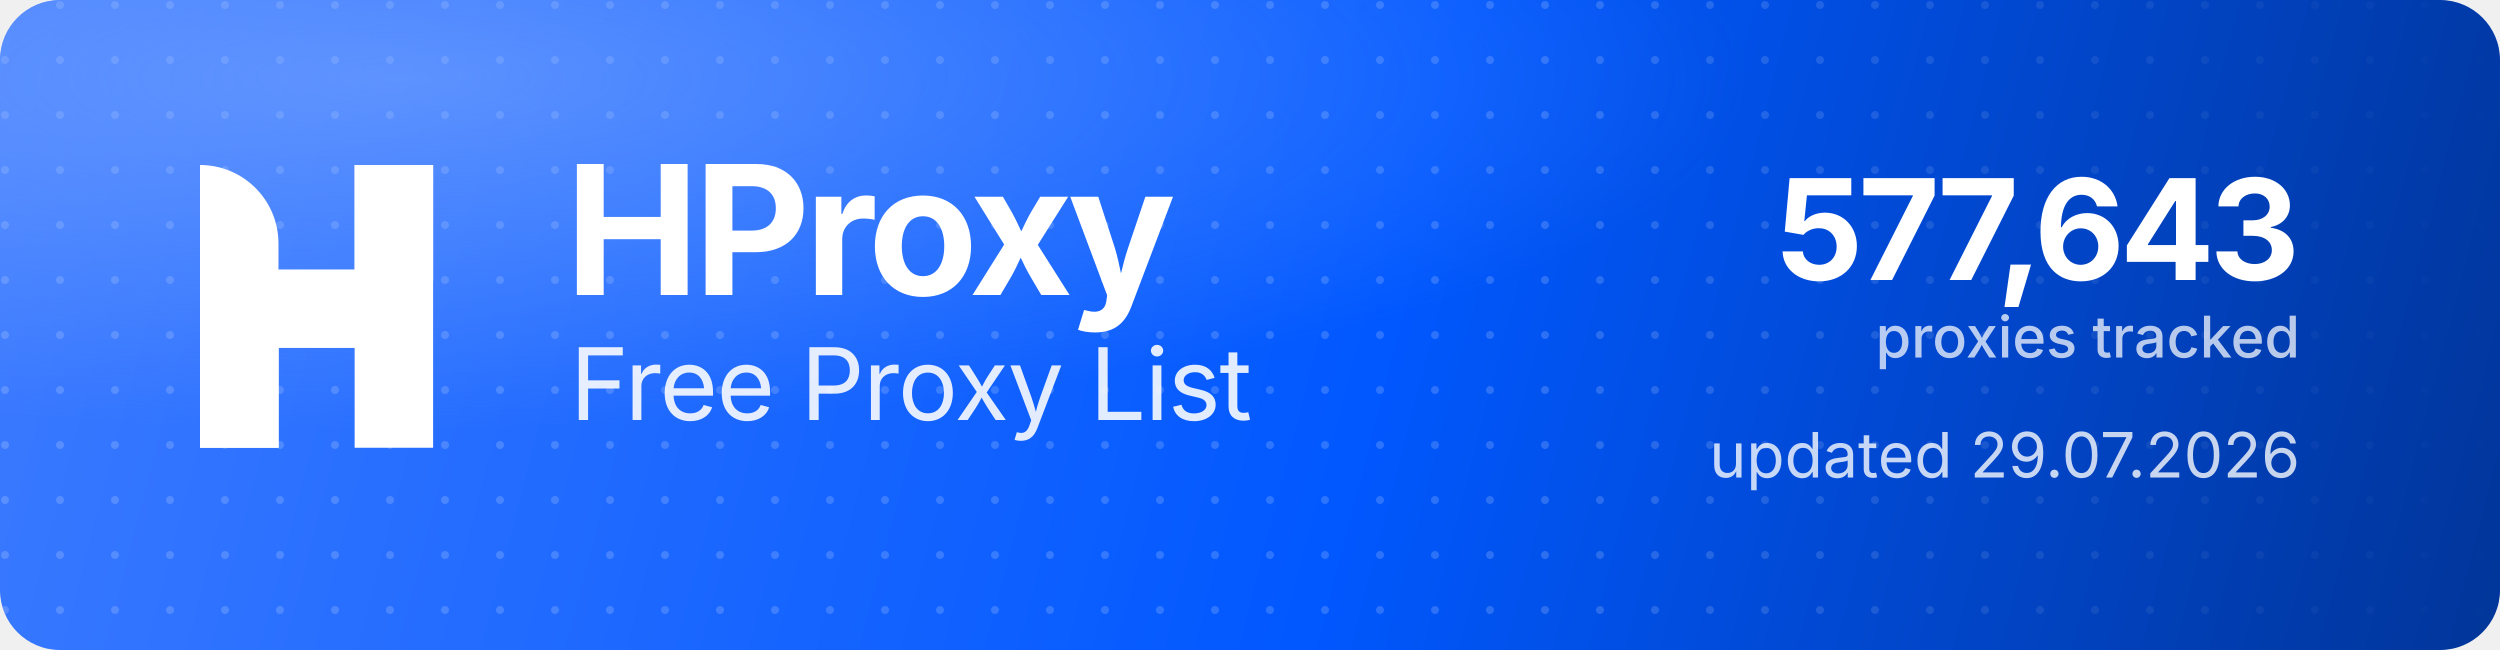
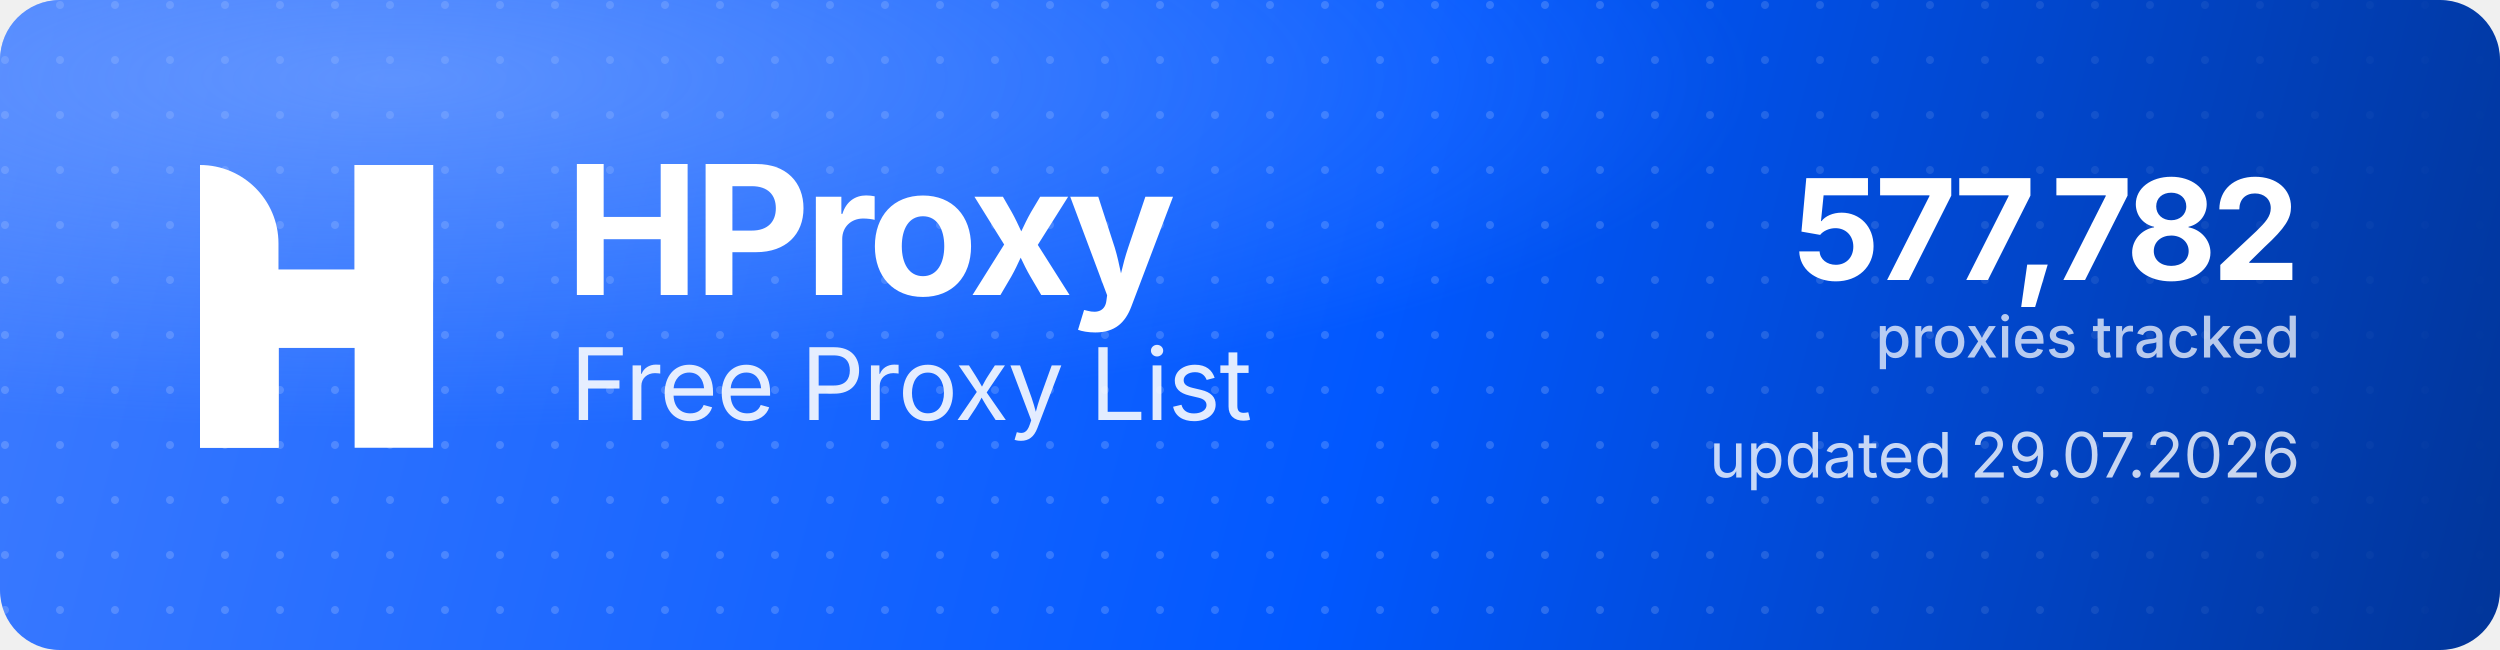
<svg xmlns="http://www.w3.org/2000/svg" width="1000" height="260" viewBox="0 0 1000 260" role="img" aria-label="HProxy Free Proxy List">
  <defs>
    <linearGradient id="hp-bg" x1="0" y1="0" x2="1000" y2="260" gradientUnits="userSpaceOnUse">
      <stop offset="0" stop-color="#3D7BFF" />
      <stop offset="0.55" stop-color="#0158FF" />
      <stop offset="1" stop-color="#013599" />
    </linearGradient>
    <radialGradient id="hp-glow" cx="0.16" cy="0.12" r="0.9">
      <stop offset="0" stop-color="#8FB4FF" stop-opacity="0.5" />
      <stop offset="0.6" stop-color="#8FB4FF" stop-opacity="0" />
    </radialGradient>
    <pattern id="hp-dots" width="22" height="22" patternUnits="userSpaceOnUse">
      <circle cx="2" cy="2" r="1.6" fill="#FFFFFF" fill-opacity="0.17" />
    </pattern>
    <linearGradient id="hp-dot-fade" x1="0" y1="0" x2="1000" y2="0" gradientUnits="userSpaceOnUse">
      <stop offset="0" stop-color="#FFFFFF" stop-opacity="1" />
      <stop offset="0.62" stop-color="#FFFFFF" stop-opacity="1" />
      <stop offset="1" stop-color="#FFFFFF" stop-opacity="0" />
    </linearGradient>
    <mask id="hp-dot-mask">
      <rect width="1000" height="260" fill="url(#hp-dot-fade)" />
    </mask>
  </defs>
  <rect width="1000" height="260" rx="24" fill="url(#hp-bg)" />
  <rect width="1000" height="260" rx="24" fill="url(#hp-dots)" mask="url(#hp-dot-mask)" />
  <rect width="1000" height="260" rx="24" fill="url(#hp-glow)" />
  <g transform="translate(80,66) scale(4.35)" fill="#FFFFFF">
    <path d="M0 0V0C3.985 0 7.216 3.231 7.216 7.216V26H0V0Z" />
    <rect x="14.219" width="7.216" height="26" />
    <path d="M7.235 26H0V15.971C0 12.455 2.851 9.604 6.367 9.604H14.22V0H21.437V10.453C21.437 13.97 18.586 16.82 15.069 16.82H7.235V26Z" />
  </g>
  <text x="226" y="118" font-family="'Geist','Inter','Segoe UI',system-ui,-apple-system,Helvetica,Arial,sans-serif" font-size="72" font-weight="700" letter-spacing="-2.3" fill="#FFFFFF">HProxy</text>
  <text x="228" y="168" font-family="'Geist','Inter','Segoe UI',system-ui,-apple-system,Helvetica,Arial,sans-serif" font-size="40" font-weight="400" letter-spacing="-0.5" fill="#FFFFFF" fill-opacity="0.88">Free Proxy List</text>
-   <text x="920" y="112" text-anchor="end" font-family="'Geist','Inter','Segoe UI',system-ui,-apple-system,Helvetica,Arial,sans-serif" font-size="56" font-weight="700" letter-spacing="-2" fill="#FFFFFF">577,643</text>
+   <text x="920" y="112" text-anchor="end" font-family="'Geist','Inter','Segoe UI',system-ui,-apple-system,Helvetica,Arial,sans-serif" font-size="56" font-weight="700" letter-spacing="-2" fill="#FFFFFF">577,782</text>
  <text x="920" y="143" text-anchor="end" font-family="'Geist','Inter','Segoe UI',system-ui,-apple-system,Helvetica,Arial,sans-serif" font-size="23" font-weight="500" fill="#FFFFFF" fill-opacity="0.72">proxies tracked</text>
  <text x="920" y="191" text-anchor="end" font-family="'Geist','Inter','Segoe UI',system-ui,-apple-system,Helvetica,Arial,sans-serif" font-size="25" font-weight="400" fill="#FFFFFF" fill-opacity="0.78">updated 29.07.2026</text>
</svg>
